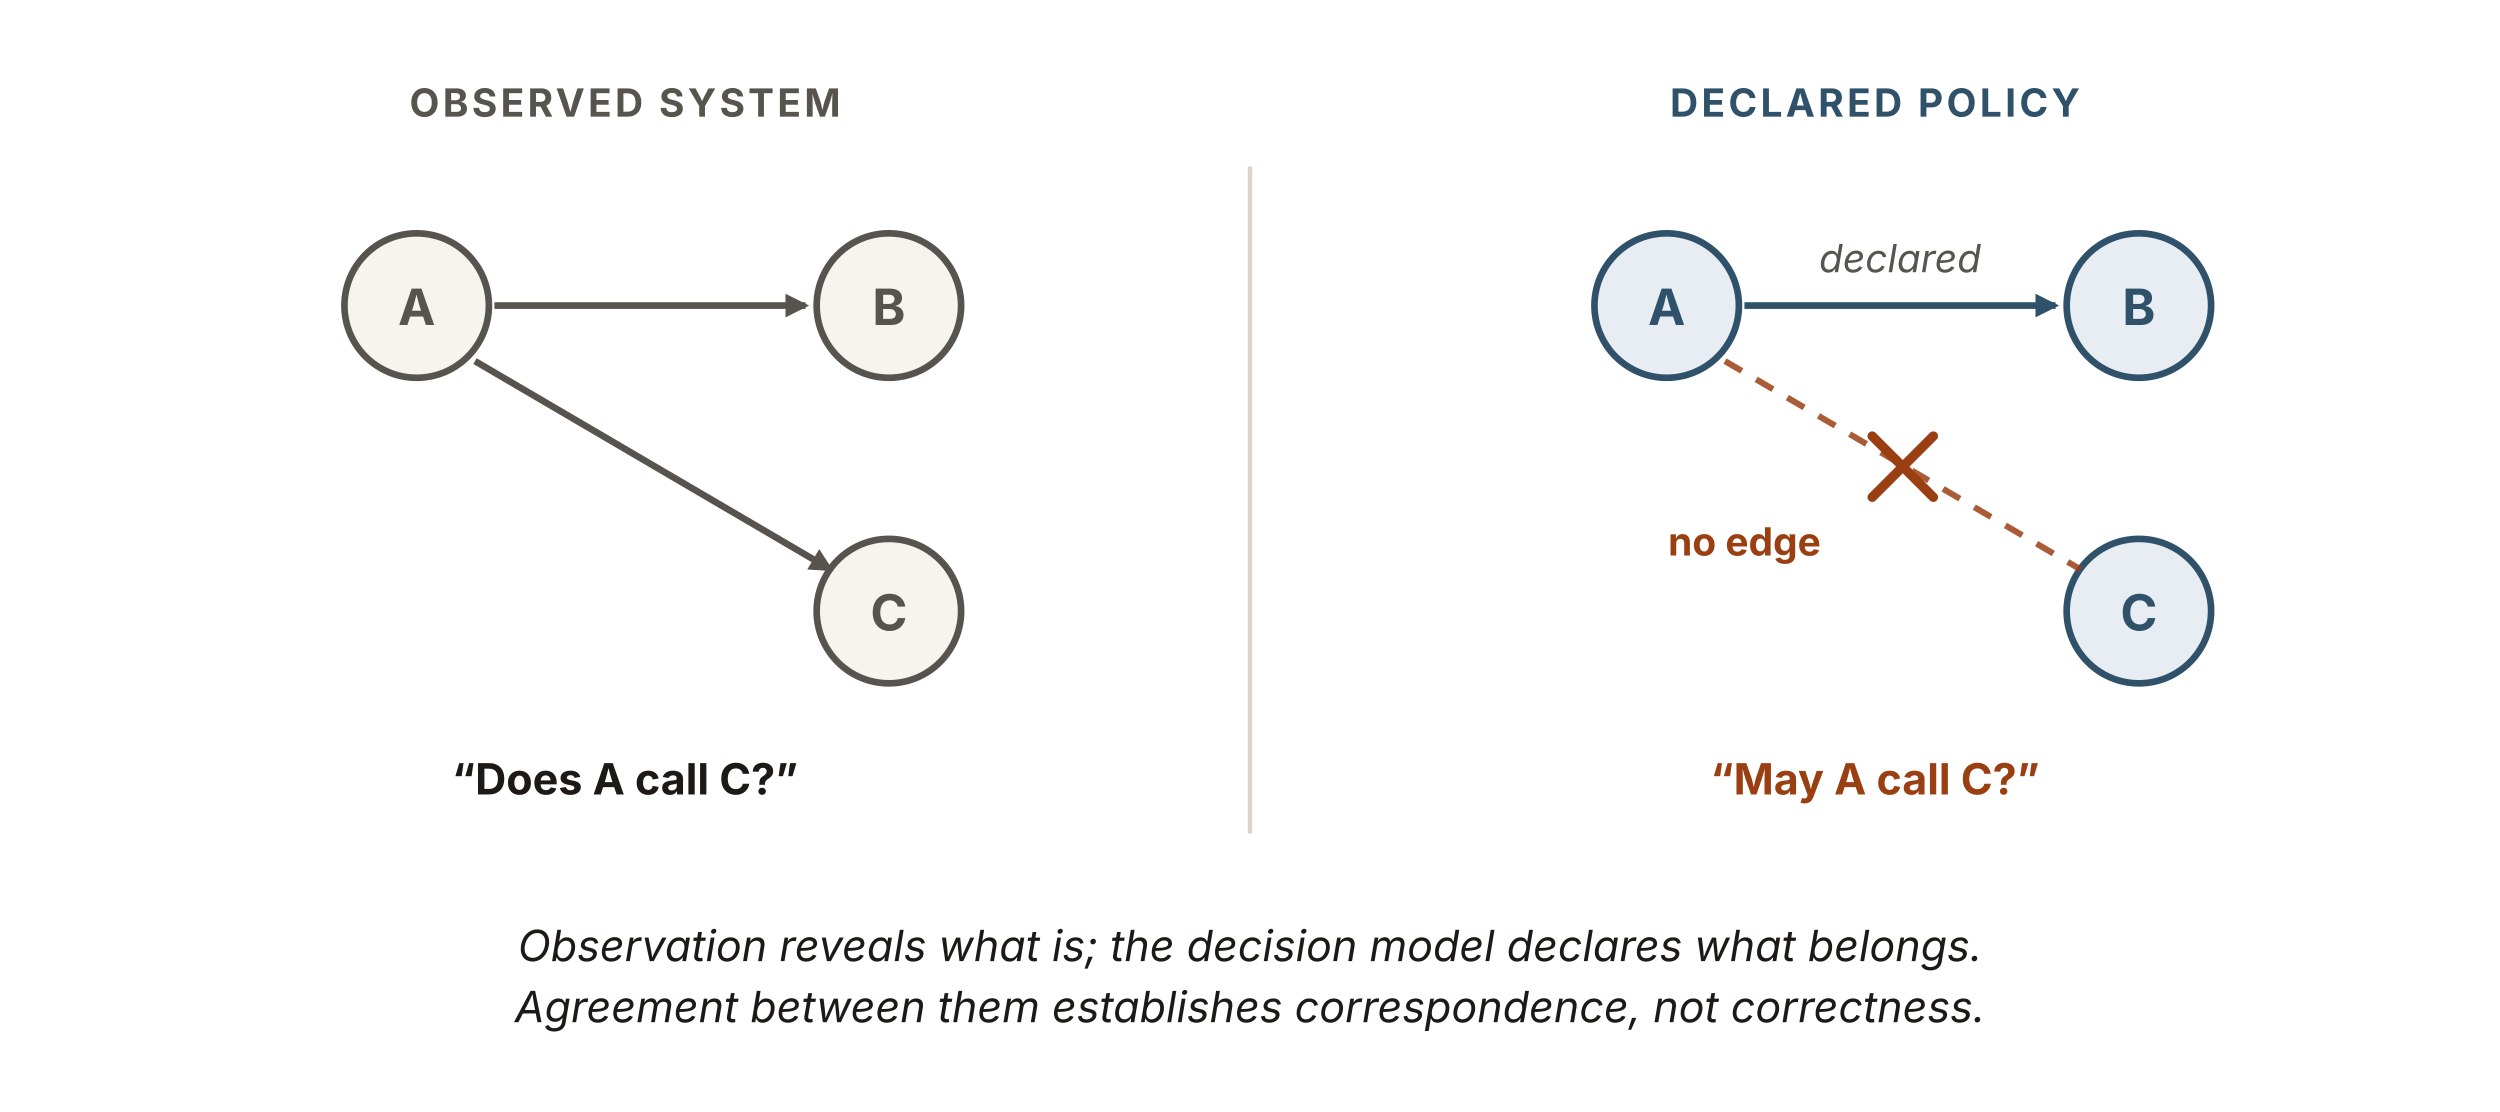
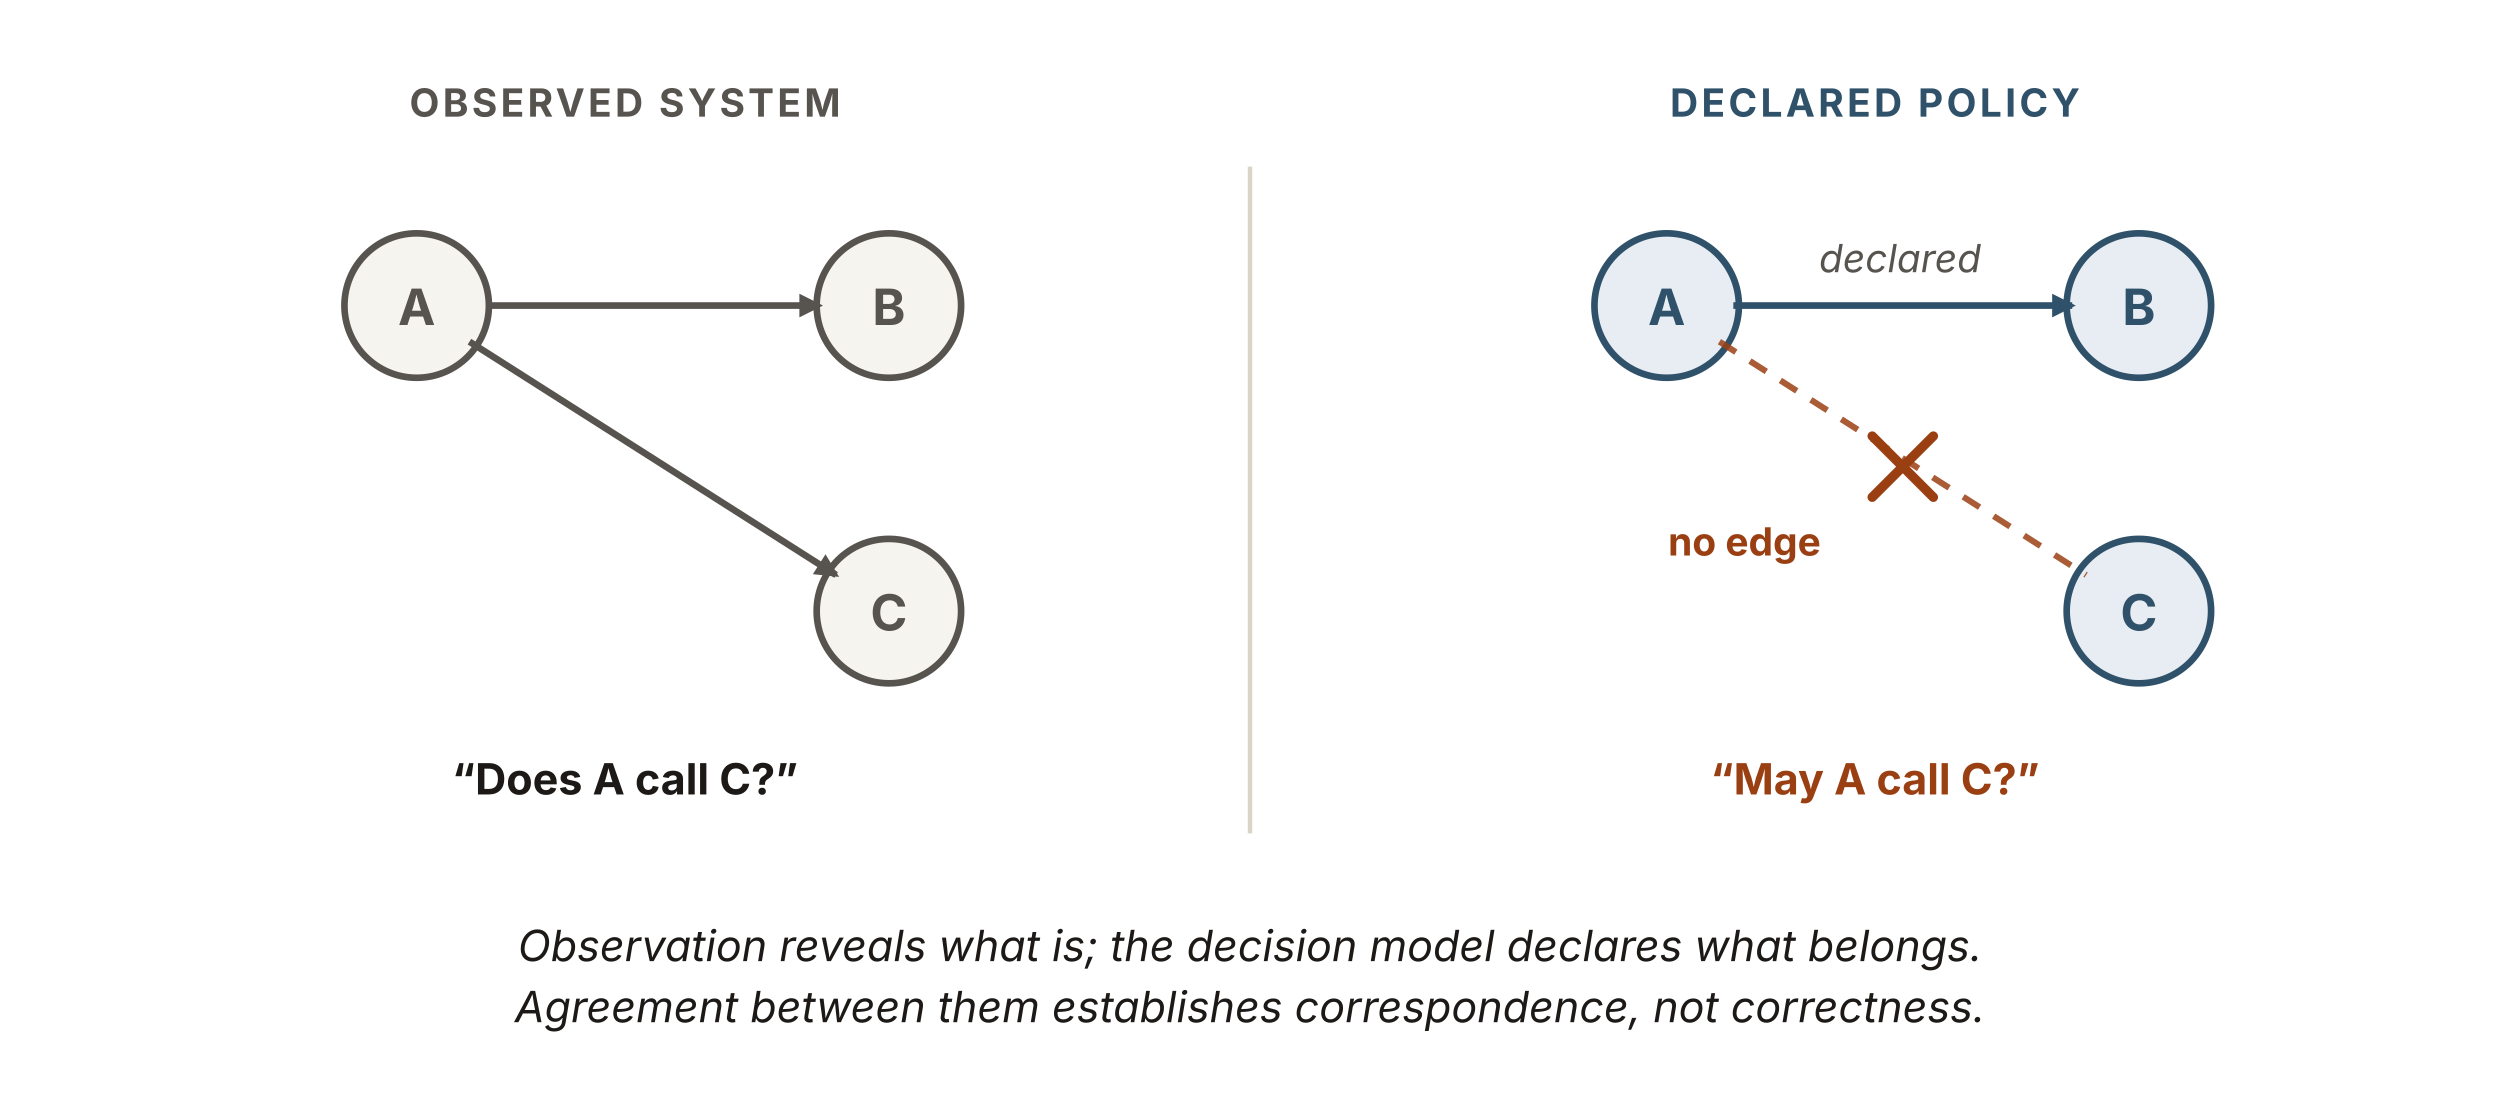
<svg xmlns="http://www.w3.org/2000/svg" viewBox="0 0 900 400" width="900" height="400" role="img" aria-labelledby="ovTitle ovDesc" font-family="'Source Sans 3', -apple-system, 'Segoe UI', sans-serif">
  <defs>
    <marker id="ov-k" viewBox="0 0 10 10" refX="8.5" refY="5" markerWidth="8.5" markerHeight="8.5" orient="auto" markerUnits="userSpaceOnUse">
      <path d="M0 0 L10 5 L0 10 z" fill="#57534e" />
    </marker>
    <marker id="ov-b" viewBox="0 0 10 10" refX="8.5" refY="5" markerWidth="8.5" markerHeight="8.5" orient="auto" markerUnits="userSpaceOnUse">
      <path d="M0 0 L10 5 L0 10 z" fill="#2f5169" />
    </marker>
  </defs>
  <line x1="450" y1="60" x2="450" y2="300" stroke="#d9d3c8" stroke-width="1.6" />
  <text x="225" y="42" text-anchor="middle" font-size="14" font-weight="700" letter-spacing="1.2" fill="#57534e">OBSERVED SYSTEM</text>
  <g font-size="18" font-weight="700" text-anchor="middle">
-     <circle cx="150" cy="110" r="26" fill="#f6f4ef" stroke="#57534e" stroke-width="2.4" />
+     <circle id="ov-obs-a" cx="150" cy="110" r="26" fill="#f6f4ef" stroke="#57534e" stroke-width="2.4" />
    <text x="150" y="117" fill="#57534e">A</text>
-     <circle cx="320" cy="110" r="26" fill="#f6f4ef" stroke="#57534e" stroke-width="2.4" />
+     <circle id="ov-obs-b" cx="320" cy="110" r="26" fill="#f6f4ef" stroke="#57534e" stroke-width="2.4" />
    <text x="320" y="117" fill="#57534e">B</text>
-     <circle cx="320" cy="220" r="26" fill="#f6f4ef" stroke="#57534e" stroke-width="2.4" />
+     <circle id="ov-obs-c" cx="320" cy="220" r="26" fill="#f6f4ef" stroke="#57534e" stroke-width="2.4" />
    <text x="320" y="227" fill="#57534e">C</text>
  </g>
-   <line x1="178" y1="110" x2="290" y2="110" stroke="#57534e" stroke-width="2.4" marker-end="url(#ov-k)" />
-   <line x1="171" y1="130" x2="299" y2="205" stroke="#57534e" stroke-width="2.4" marker-end="url(#ov-k)" />
+   <line x1="175" y1="110" x2="295" y2="110" stroke="#57534e" stroke-width="2.4" marker-end="url(#ov-k)" />
+   <line x1="169" y1="123" x2="301" y2="207" stroke="#57534e" stroke-width="2.4" marker-end="url(#ov-k)" />
  <text x="225" y="286" text-anchor="middle" font-size="15.5" font-weight="700" fill="#1c1917">“Does A call C?”</text>
  <text x="675" y="42" text-anchor="middle" font-size="14" font-weight="700" letter-spacing="1.2" fill="#2f5169">DECLARED POLICY</text>
  <g font-size="18" font-weight="700" text-anchor="middle">
-     <circle cx="600" cy="110" r="26" fill="#e7edf3" stroke="#2f5169" stroke-width="2.4" />
+     <circle id="ov-dec-a" cx="600" cy="110" r="26" fill="#e7edf3" stroke="#2f5169" stroke-width="2.4" />
    <text x="600" y="117" fill="#2f5169">A</text>
-     <circle cx="770" cy="110" r="26" fill="#e7edf3" stroke="#2f5169" stroke-width="2.4" />
+     <circle id="ov-dec-b" cx="770" cy="110" r="26" fill="#e7edf3" stroke="#2f5169" stroke-width="2.4" />
    <text x="770" y="117" fill="#2f5169">B</text>
-     <circle cx="770" cy="220" r="26" fill="#e7edf3" stroke="#2f5169" stroke-width="2.4" />
+     <circle id="ov-dec-c" cx="770" cy="220" r="26" fill="#e7edf3" stroke="#2f5169" stroke-width="2.4" />
    <text x="770" y="227" fill="#2f5169">C</text>
  </g>
-   <line x1="628" y1="110" x2="740" y2="110" stroke="#2f5169" stroke-width="2.4" marker-end="url(#ov-b)" />
+   <line x1="624" y1="110" x2="746" y2="110" stroke="#2f5169" stroke-width="2.4" marker-end="url(#ov-b)" />
  <text x="684" y="98" text-anchor="middle" font-size="14" font-style="italic" fill="#57534e">declared</text>
-   <line x1="621" y1="130" x2="749" y2="205" stroke="#9a3f12" stroke-width="2.2" stroke-dasharray="7 6" opacity="0.85" />
+   <line x1="619" y1="123" x2="751" y2="207" stroke="#9a3f12" stroke-width="2.2" stroke-dasharray="7 6" opacity="0.85" />
  <g stroke="#9a3f12" stroke-width="3.4" stroke-linecap="round">
    <line x1="674" y1="157" x2="696" y2="179" />
    <line x1="696" y1="157" x2="674" y2="179" />
  </g>
  <text x="628" y="200" text-anchor="middle" font-size="14" font-weight="700" fill="#9a3f12">no edge</text>
  <text x="675" y="286" text-anchor="middle" font-size="15.5" font-weight="700" fill="#9a3f12">“May A call C?”</text>
  <text x="450" y="346" text-anchor="middle" font-size="15.5" font-style="italic" fill="#1c1917">Observation reveals what is; the decision model declares what belongs.</text>
  <text x="450" y="368" text-anchor="middle" font-size="15.5" font-style="italic" fill="#1c1917">Agreement between them establishes correspondence, not correctness.</text>
</svg>
